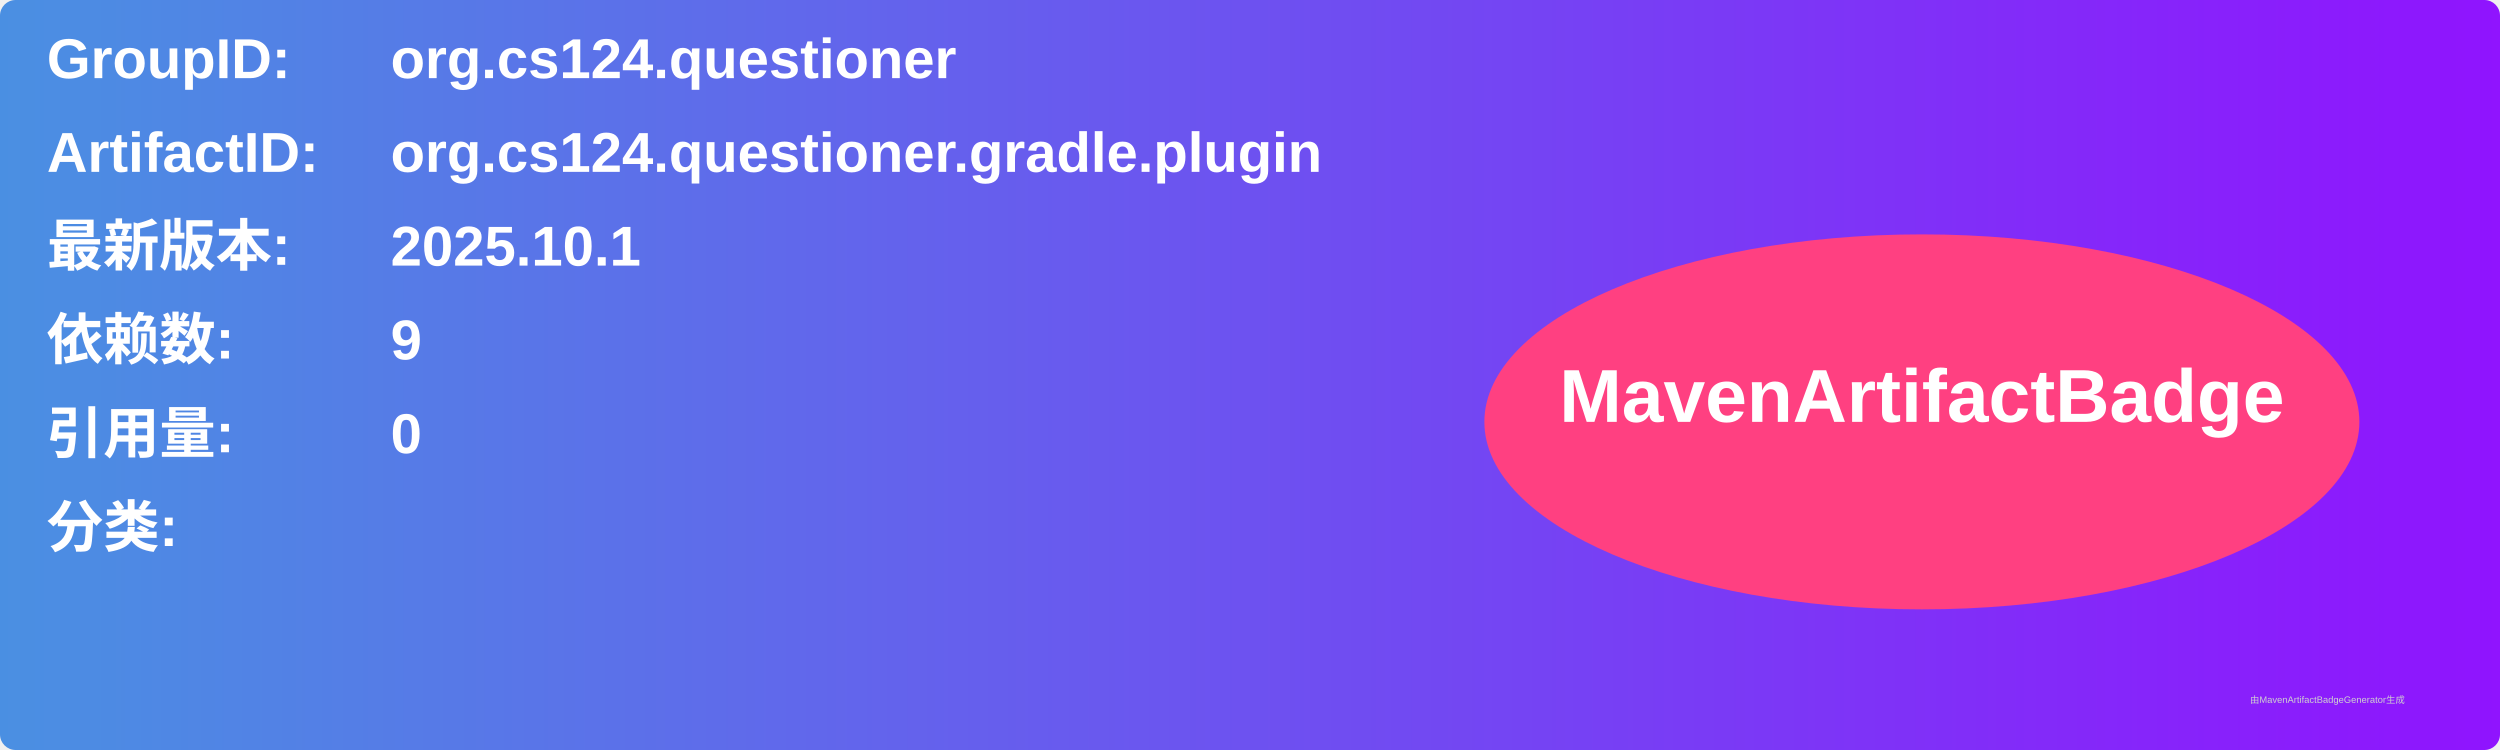
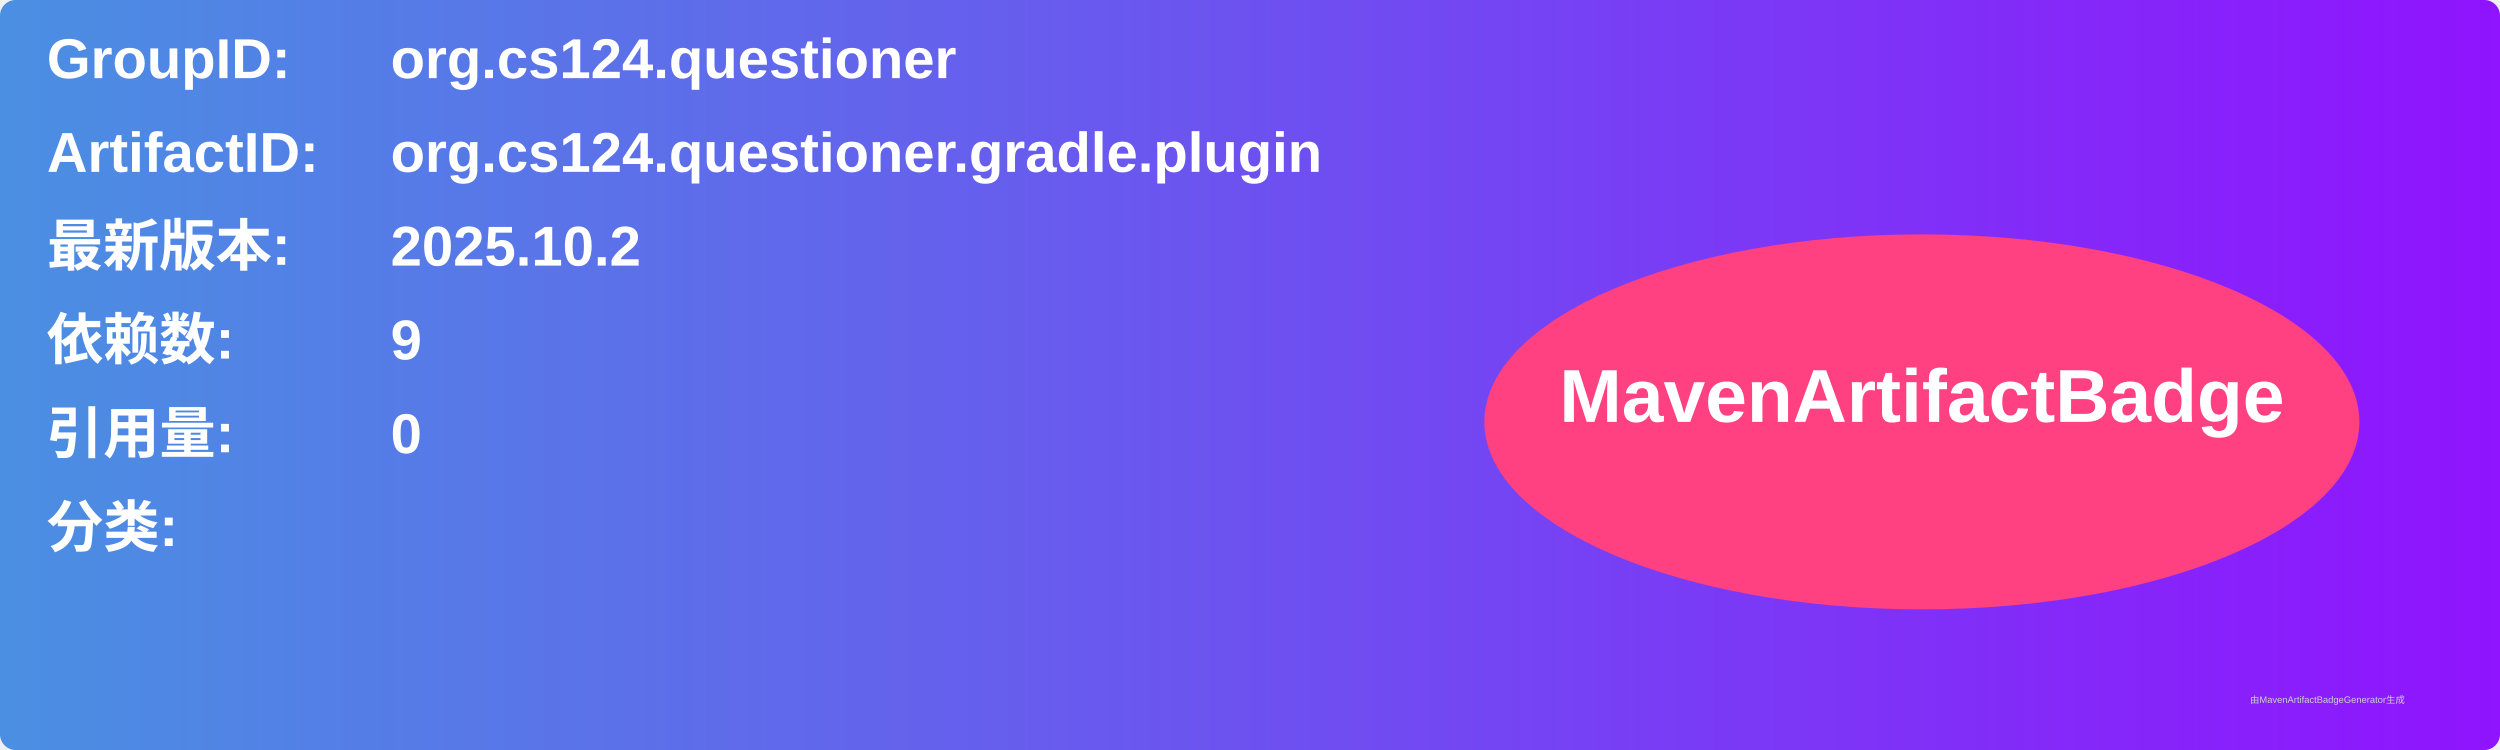
<svg xmlns="http://www.w3.org/2000/svg" width="800" height="240" viewBox="0 0 800 240">
  <linearGradient id="grad" x1="0%" y1="0%" x2="100%" y2="0%">
    <stop offset="0%" stop-color="#4a90e2" />
    <stop offset="100%" stop-color="#9013fe" />
  </linearGradient>
  <rect width="100%" height="100%" rx="5" ry="5" fill="url(#grad)" />
  <g transform="translate(15, 15)">
    <text x="0" y="10" font-family="Arial" font-size="18" fill="white" font-weight="bold" width="260">GroupID:</text>
    <text x="110" y="10" font-family="Arial" font-size="18" fill="white" font-weight="bold" width="460">org.cs124.questioner</text>
    <text x="0" y="40" font-family="Arial" font-size="18" fill="white" font-weight="bold" width="260">ArtifactID:</text>
    <text x="110" y="40" font-family="Arial" font-size="18" fill="white" font-weight="bold" width="460">org.cs124.questioner.gradle.plugin</text>
    <text x="0" y="70" font-family="Arial" font-size="18" fill="white" font-weight="bold">最新版本:</text>
    <text x="110" y="70" font-family="Arial" font-size="18" fill="white" font-weight="bold">
-       <tspan font-weight="bold">2025.10.1</tspan>
+       <tspan font-weight="bold">2025.10.2</tspan>
    </text>
    <text x="0" y="100" font-family="Arial" font-size="18" fill="white" font-weight="bold">依赖数: </text>
    <text x="110" y="100" font-family="Arial" font-size="18" fill="white">
      <tspan font-weight="bold">9</tspan>
    </text>
    <text x="0" y="130" font-family="Arial" font-size="18" fill="white" font-weight="bold">引用量: </text>
    <text x="110" y="130" font-family="Arial" font-size="18" fill="white">
      <tspan font-weight="bold">0</tspan>
    </text>
    <text x="0" y="160" font-family="Arial" font-size="18" fill="white" font-weight="bold">分类:</text>
    <text x="10" y="190" font-family="Arial" font-size="10" fill="white">
      <tspan font-weight="bold" />
    </text>
    <ellipse cx="600" cy="120" rx="140" ry="60" fill="#ff4081" />
    <text x="600" y="120" text-anchor="middle" font-family="Arial" font-size="24" fill="white" font-weight="bold">MavenArtifactBadge</text>
  </g>
  <text x="720" y="225" font-family="Arial" font-size="3" fill="#d0d0d0">由MavenArtifactBadgeGenerator生成</text>
</svg>
